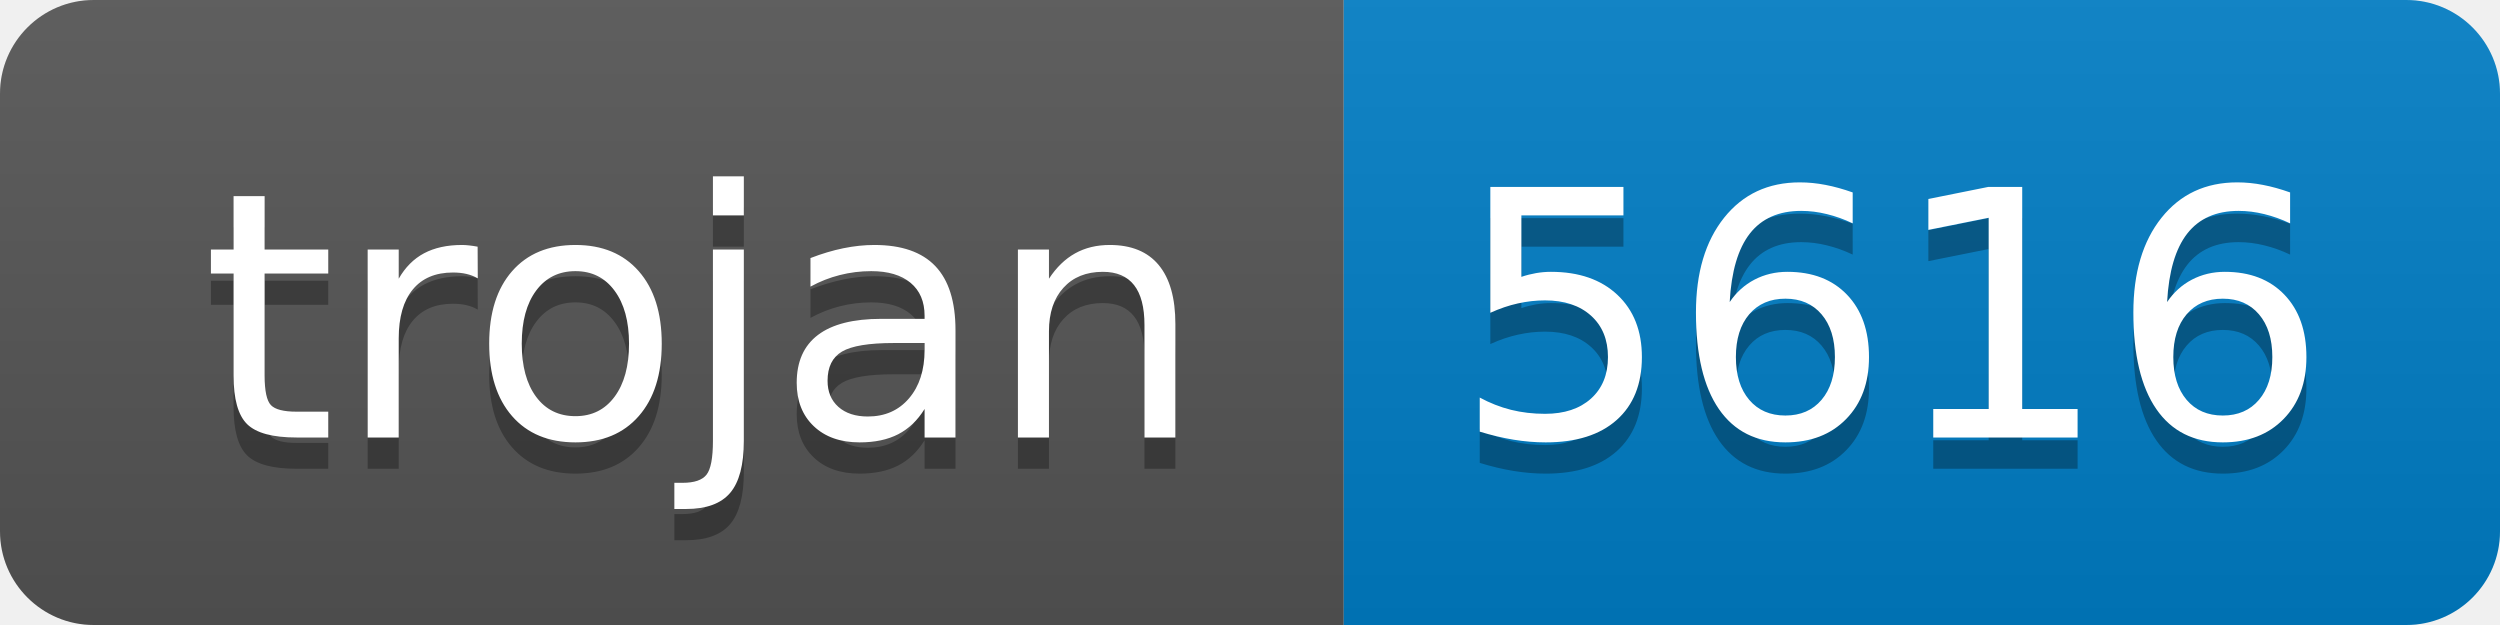
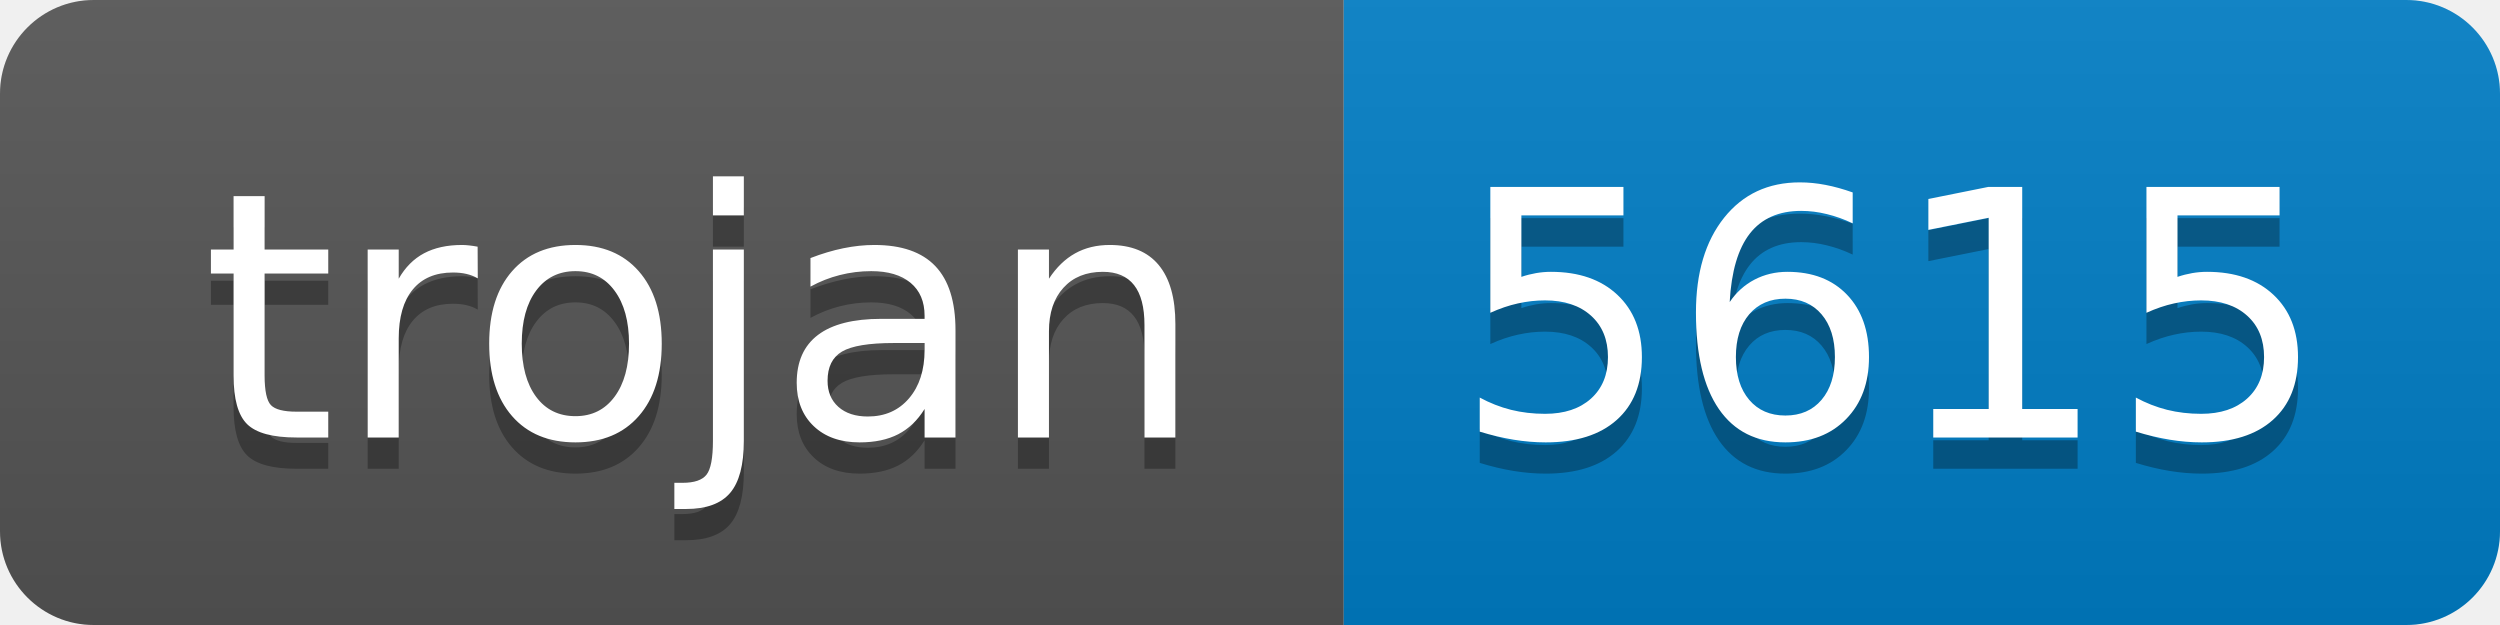
- <svg xmlns="http://www.w3.org/2000/svg" width="80" height="20" role="img" aria-label="trojan: 5616">
+ <svg xmlns="http://www.w3.org/2000/svg" width="80" height="20" role="img" aria-label="trojan: 5615">
  <linearGradient id="s" x2="0" y2="100%">
    <stop offset="0" stop-color="#bbb" stop-opacity=".1" />
    <stop offset="1" stop-opacity=".1" />
  </linearGradient>
  <clipPath id="r">
    <rect width="80" height="20" rx="3" fill="#fff" />
  </clipPath>
  <g clip-path="url(#r)">
    <rect width="43" height="20" fill="#555" />
    <rect x="43" width="37" height="20" fill="#007ec6" />
    <rect width="80" height="20" fill="url(#s)" />
  </g>
  <g fill="#fff" text-anchor="middle" font-family="Verdana,Geneva,DejaVu Sans,sans-serif" text-rendering="geometricPrecision" font-size="110">
    <text aria-hidden="true" x="225" y="150" fill="#010101" fill-opacity=".3" transform="scale(.1)" textLength="330">trojan</text>
    <text x="225" y="140" transform="scale(.1)" fill="#fff" textLength="330">trojan</text>
-     <text aria-hidden="true" x="605" y="150" fill="#010101" fill-opacity=".3" transform="scale(.1)" textLength="270">5616</text>
-     <text x="605" y="140" transform="scale(.1)" fill="#fff" textLength="270">5616</text>
+     <text aria-hidden="true" x="605" y="150" fill="#010101" fill-opacity=".3" transform="scale(.1)" textLength="270">5615</text>
+     <text x="605" y="140" transform="scale(.1)" fill="#fff" textLength="270">5615</text>
  </g>
</svg>
